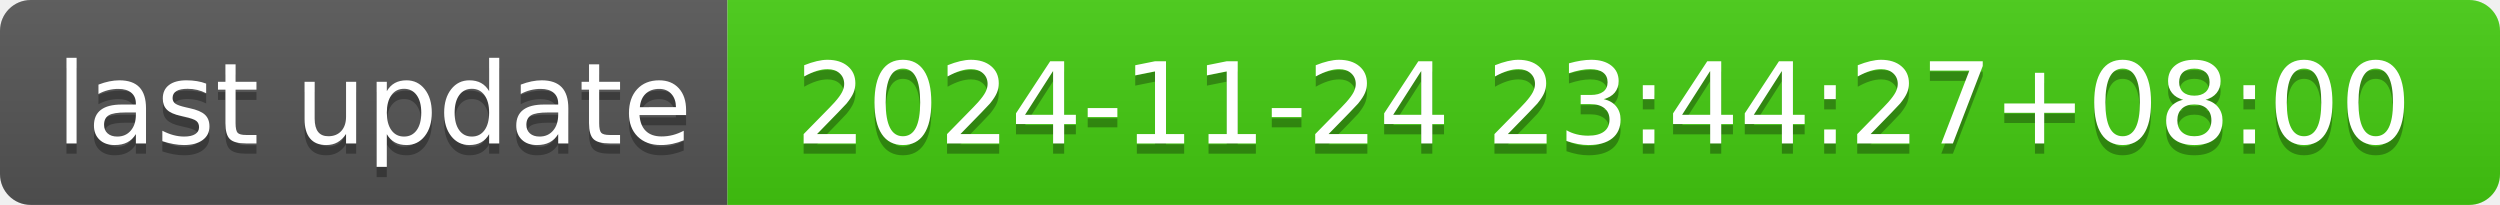
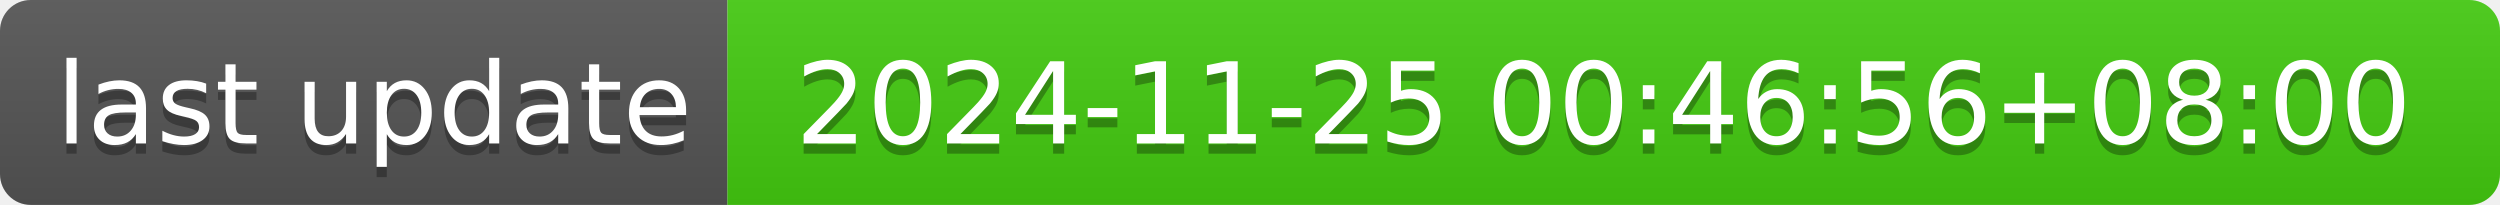
- <svg xmlns="http://www.w3.org/2000/svg" width="244" height="20" role="img" aria-label="last update: 2024-11-24 23:44:27+08:00">
+ <svg xmlns="http://www.w3.org/2000/svg" width="244" height="20" role="img" aria-label="last update: 2024-11-25 00:46:56+08:00">
  <linearGradient id="s" x2="0" y2="100%">
    <stop offset="0" stop-color="#bbb" stop-opacity=".1" />
    <stop offset="1" stop-opacity=".1" />
  </linearGradient>
  <clipPath id="r">
    <rect width="244" height="20" rx="3" fill="#fff" />
  </clipPath>
  <g clip-path="url(#r)">
    <rect width="71" height="20" fill="#555" />
    <rect x="71" width="173" height="20" fill="#4c1" />
    <rect width="244" height="20" fill="url(#s)" />
  </g>
  <g fill="#fff" text-anchor="middle" font-family="Verdana,Geneva,DejaVu Sans,sans-serif" text-rendering="geometricPrecision" font-size="110">
    <text aria-hidden="true" x="365" y="150" fill="#010101" fill-opacity=".3" transform="scale(.1)" textLength="610">last update</text>
    <text x="365" y="140" transform="scale(.1)" fill="#fff" textLength="610">last update</text>
-     <text aria-hidden="true" x="1565" y="150" fill="#010101" fill-opacity=".3" transform="scale(.1)" textLength="1630">2024-11-24 23:44:27+08:00</text>
-     <text x="1565" y="140" transform="scale(.1)" fill="#fff" textLength="1630">2024-11-24 23:44:27+08:00</text>
+     <text aria-hidden="true" x="1565" y="150" fill="#010101" fill-opacity=".3" transform="scale(.1)" textLength="1630">2024-11-25 00:46:56+08:00</text>
+     <text x="1565" y="140" transform="scale(.1)" fill="#fff" textLength="1630">2024-11-25 00:46:56+08:00</text>
  </g>
</svg>
